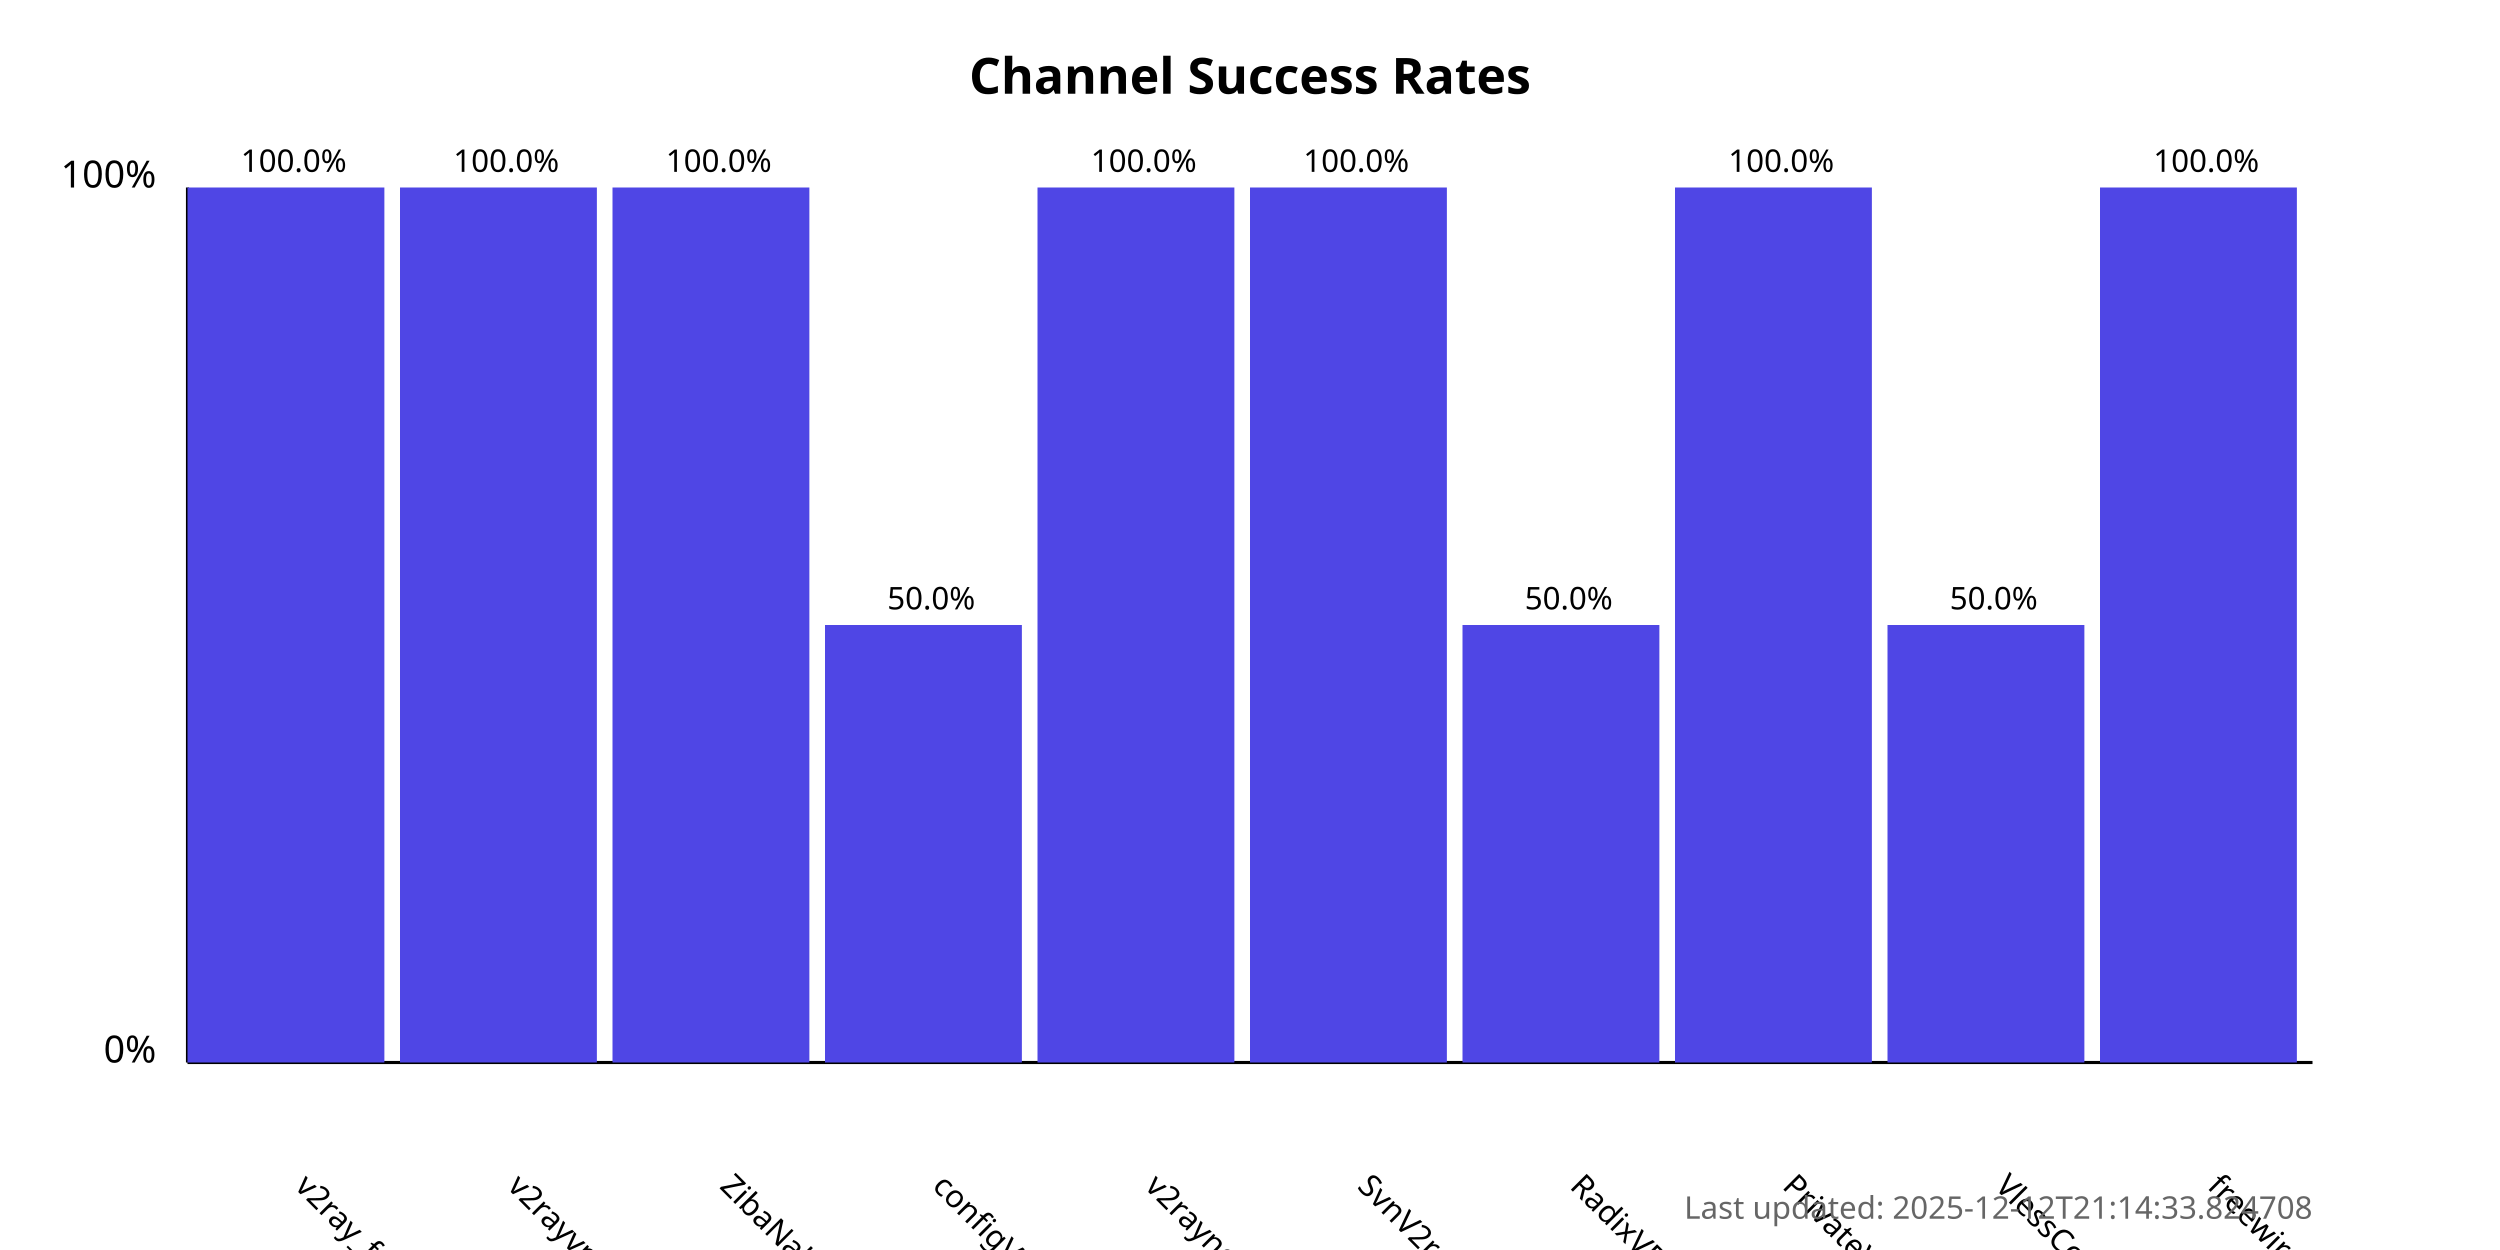
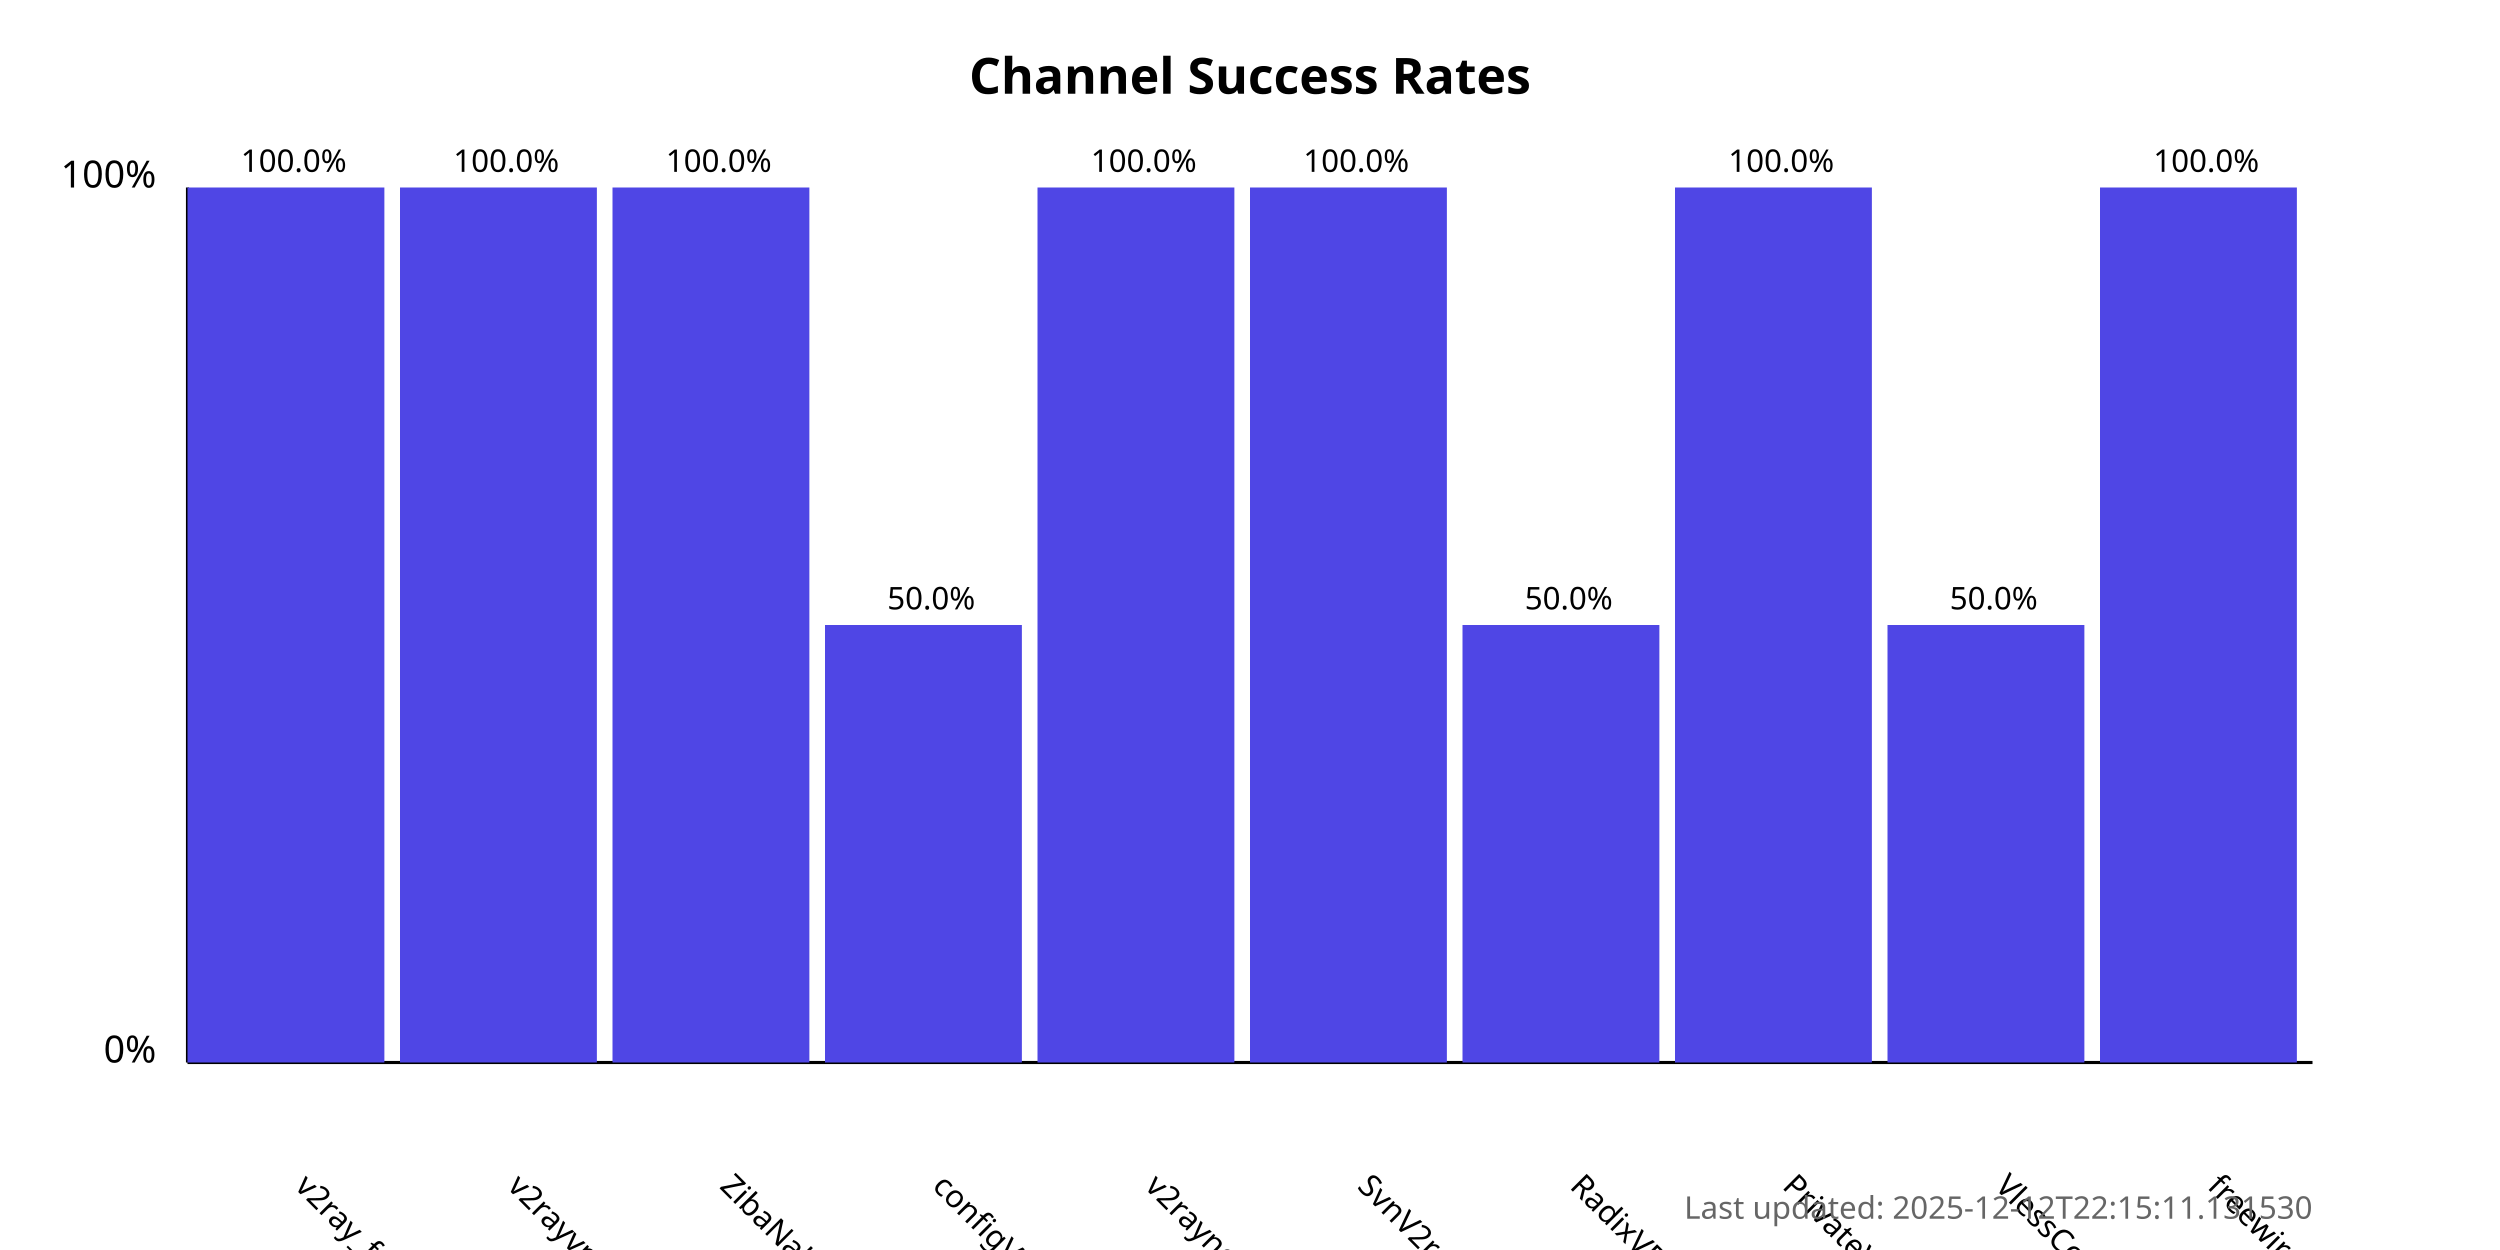
<svg xmlns="http://www.w3.org/2000/svg" width="800" height="400">
  <style>
            .chart-title { font: bold 16px sans-serif; }
            .axis-label { font: 12px sans-serif; }
            .tick-label { font: 10px sans-serif; }
            .bar { fill: #4f46e5; }
            .bar:hover { fill: #6366f1; }
            .timestamp { font: 10px sans-serif; fill: #666; }
        </style>
  <text x="400.0" y="30" text-anchor="middle" class="chart-title">
            Channel Success Rates
        </text>
  <line x1="60" y1="340" x2="60" y2="60" stroke="black" stroke-width="1" />
  <line x1="60" y1="340" x2="740" y2="340" stroke="black" stroke-width="1" />
  <text x="50" y="340" text-anchor="end" class="axis-label">0%</text>
  <text x="50" y="60" text-anchor="end" class="axis-label">100%</text>
  <g>
    <rect x="60" y="60.0" width="63.0" height="280.0" class="bar" />
    <text x="94.0" y="380" transform="rotate(45, 94.0, 380)" text-anchor="start" class="tick-label">
                v2ray_free_conf
            </text>
    <text x="94.0" y="55.0" text-anchor="middle" class="tick-label">
                100.0%
            </text>
  </g>
  <g>
    <rect x="128.0" y="60.0" width="63.0" height="280.0" class="bar" />
    <text x="162.0" y="380" transform="rotate(45, 162.0, 380)" text-anchor="start" class="tick-label">
                v2rayvpno
            </text>
    <text x="162.0" y="55.0" text-anchor="middle" class="tick-label">
                100.0%
            </text>
  </g>
  <g>
    <rect x="196.0" y="60.0" width="63.0" height="280.0" class="bar" />
    <text x="230.0" y="380" transform="rotate(45, 230.0, 380)" text-anchor="start" class="tick-label">
                ZibaNabz
            </text>
    <text x="230.0" y="55.0" text-anchor="middle" class="tick-label">
                100.0%
            </text>
  </g>
  <g>
    <rect x="264.0" y="200.0" width="63.0" height="140.0" class="bar" />
    <text x="298.0" y="380" transform="rotate(45, 298.0, 380)" text-anchor="start" class="tick-label">
                configV2rayForFree
            </text>
    <text x="298.0" y="195.0" text-anchor="middle" class="tick-label">
                50.0%
            </text>
  </g>
  <g>
    <rect x="332.0" y="60.0" width="63.0" height="280.0" class="bar" />
    <text x="366.0" y="380" transform="rotate(45, 366.0, 380)" text-anchor="start" class="tick-label">
                v2rayngvpn
            </text>
    <text x="366.0" y="55.0" text-anchor="middle" class="tick-label">
                100.0%
            </text>
  </g>
  <g>
    <rect x="400.0" y="60.0" width="63.0" height="280.0" class="bar" />
    <text x="434.0" y="380" transform="rotate(45, 434.0, 380)" text-anchor="start" class="tick-label">
                SvnV2ray
            </text>
    <text x="434.0" y="55.0" text-anchor="middle" class="tick-label">
                100.0%
            </text>
  </g>
  <g>
    <rect x="468.0" y="200.0" width="63.0" height="140.0" class="bar" />
    <text x="502.0" y="380" transform="rotate(45, 502.0, 380)" text-anchor="start" class="tick-label">
                RadixVPN
            </text>
    <text x="502.0" y="195.0" text-anchor="middle" class="tick-label">
                50.0%
            </text>
  </g>
  <g>
    <rect x="536.0" y="60.0" width="63.0" height="280.0" class="bar" />
    <text x="570.0" y="380" transform="rotate(45, 570.0, 380)" text-anchor="start" class="tick-label">
                PrivateVPNs
            </text>
    <text x="570.0" y="55.0" text-anchor="middle" class="tick-label">
                100.0%
            </text>
  </g>
  <g>
    <rect x="604.0" y="200.0" width="63.0" height="140.0" class="bar" />
    <text x="638.0" y="380" transform="rotate(45, 638.0, 380)" text-anchor="start" class="tick-label">
                VlessConfig
            </text>
    <text x="638.0" y="195.0" text-anchor="middle" class="tick-label">
                50.0%
            </text>
  </g>
  <g>
    <rect x="672.0" y="60.0" width="63.0" height="280.0" class="bar" />
    <text x="706.0" y="380" transform="rotate(45, 706.0, 380)" text-anchor="start" class="tick-label">
                freewireguard
            </text>
    <text x="706.0" y="55.0" text-anchor="middle" class="tick-label">
                100.0%
            </text>
  </g>
  <text x="740" y="390" text-anchor="end" class="timestamp">
-             Last updated: 2025-12-12T21:14:33.824708
+             Last updated: 2025-12-12T22:15:11.131530
        </text>
</svg>
